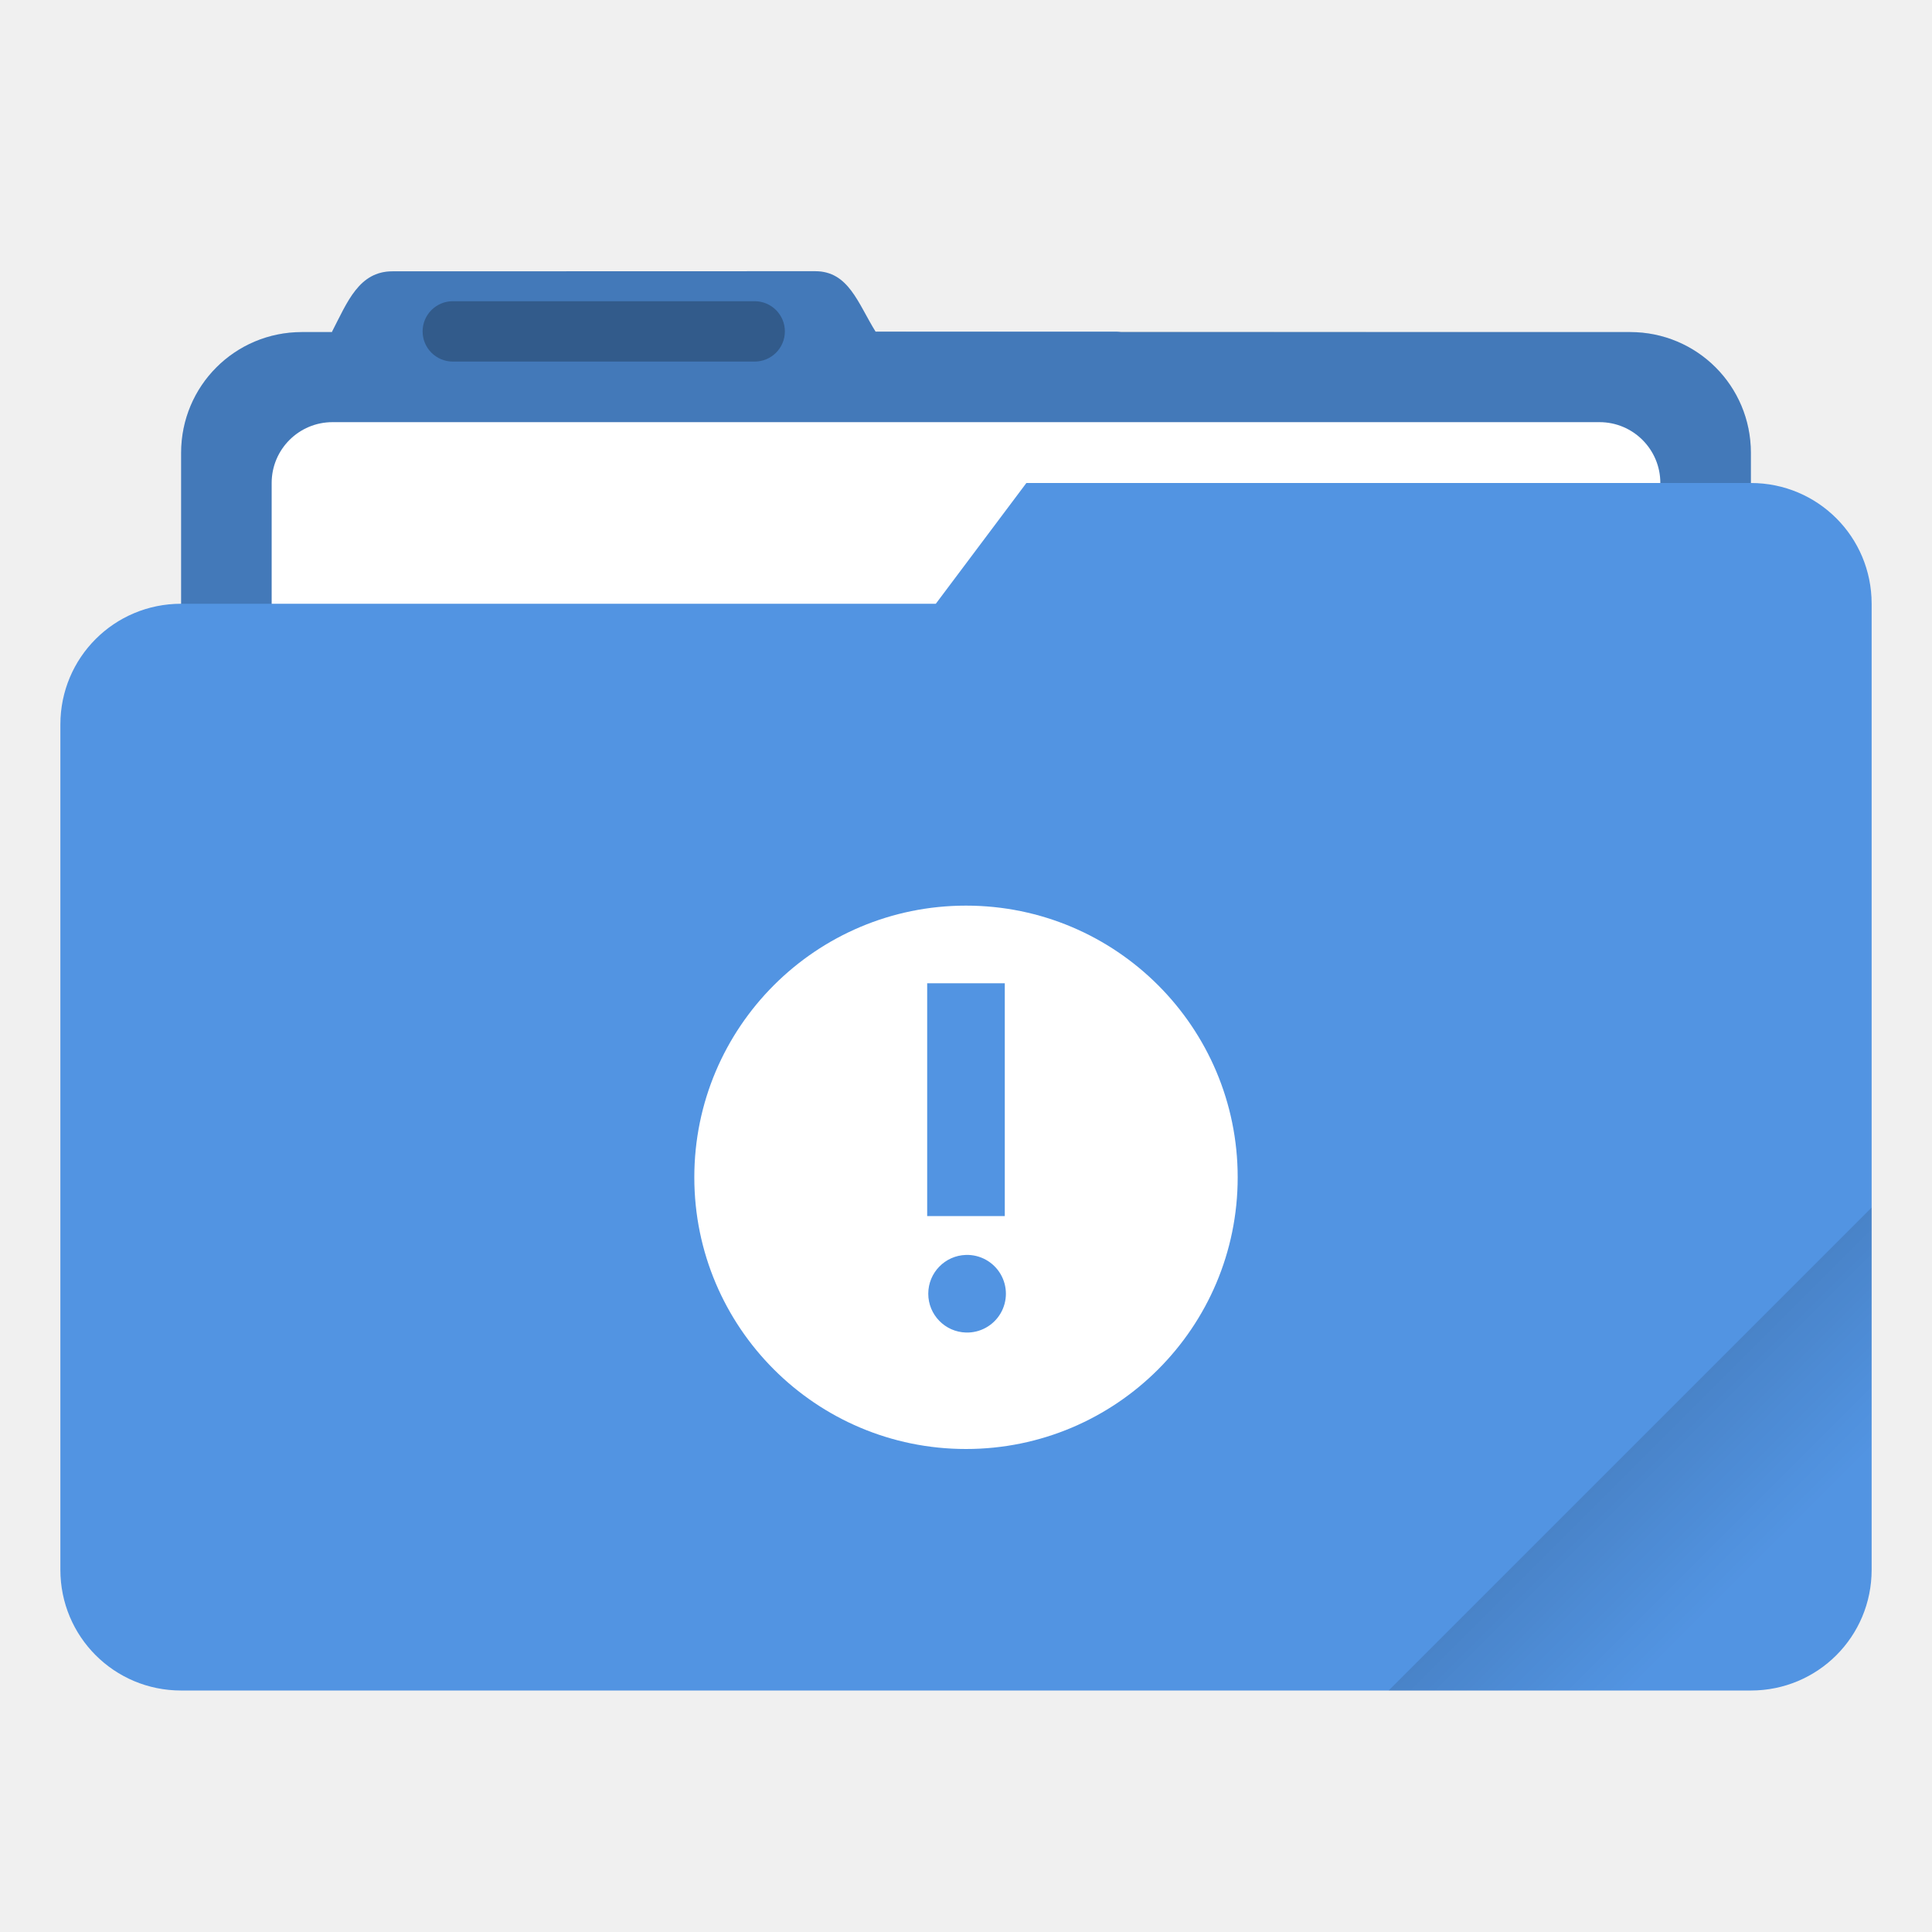
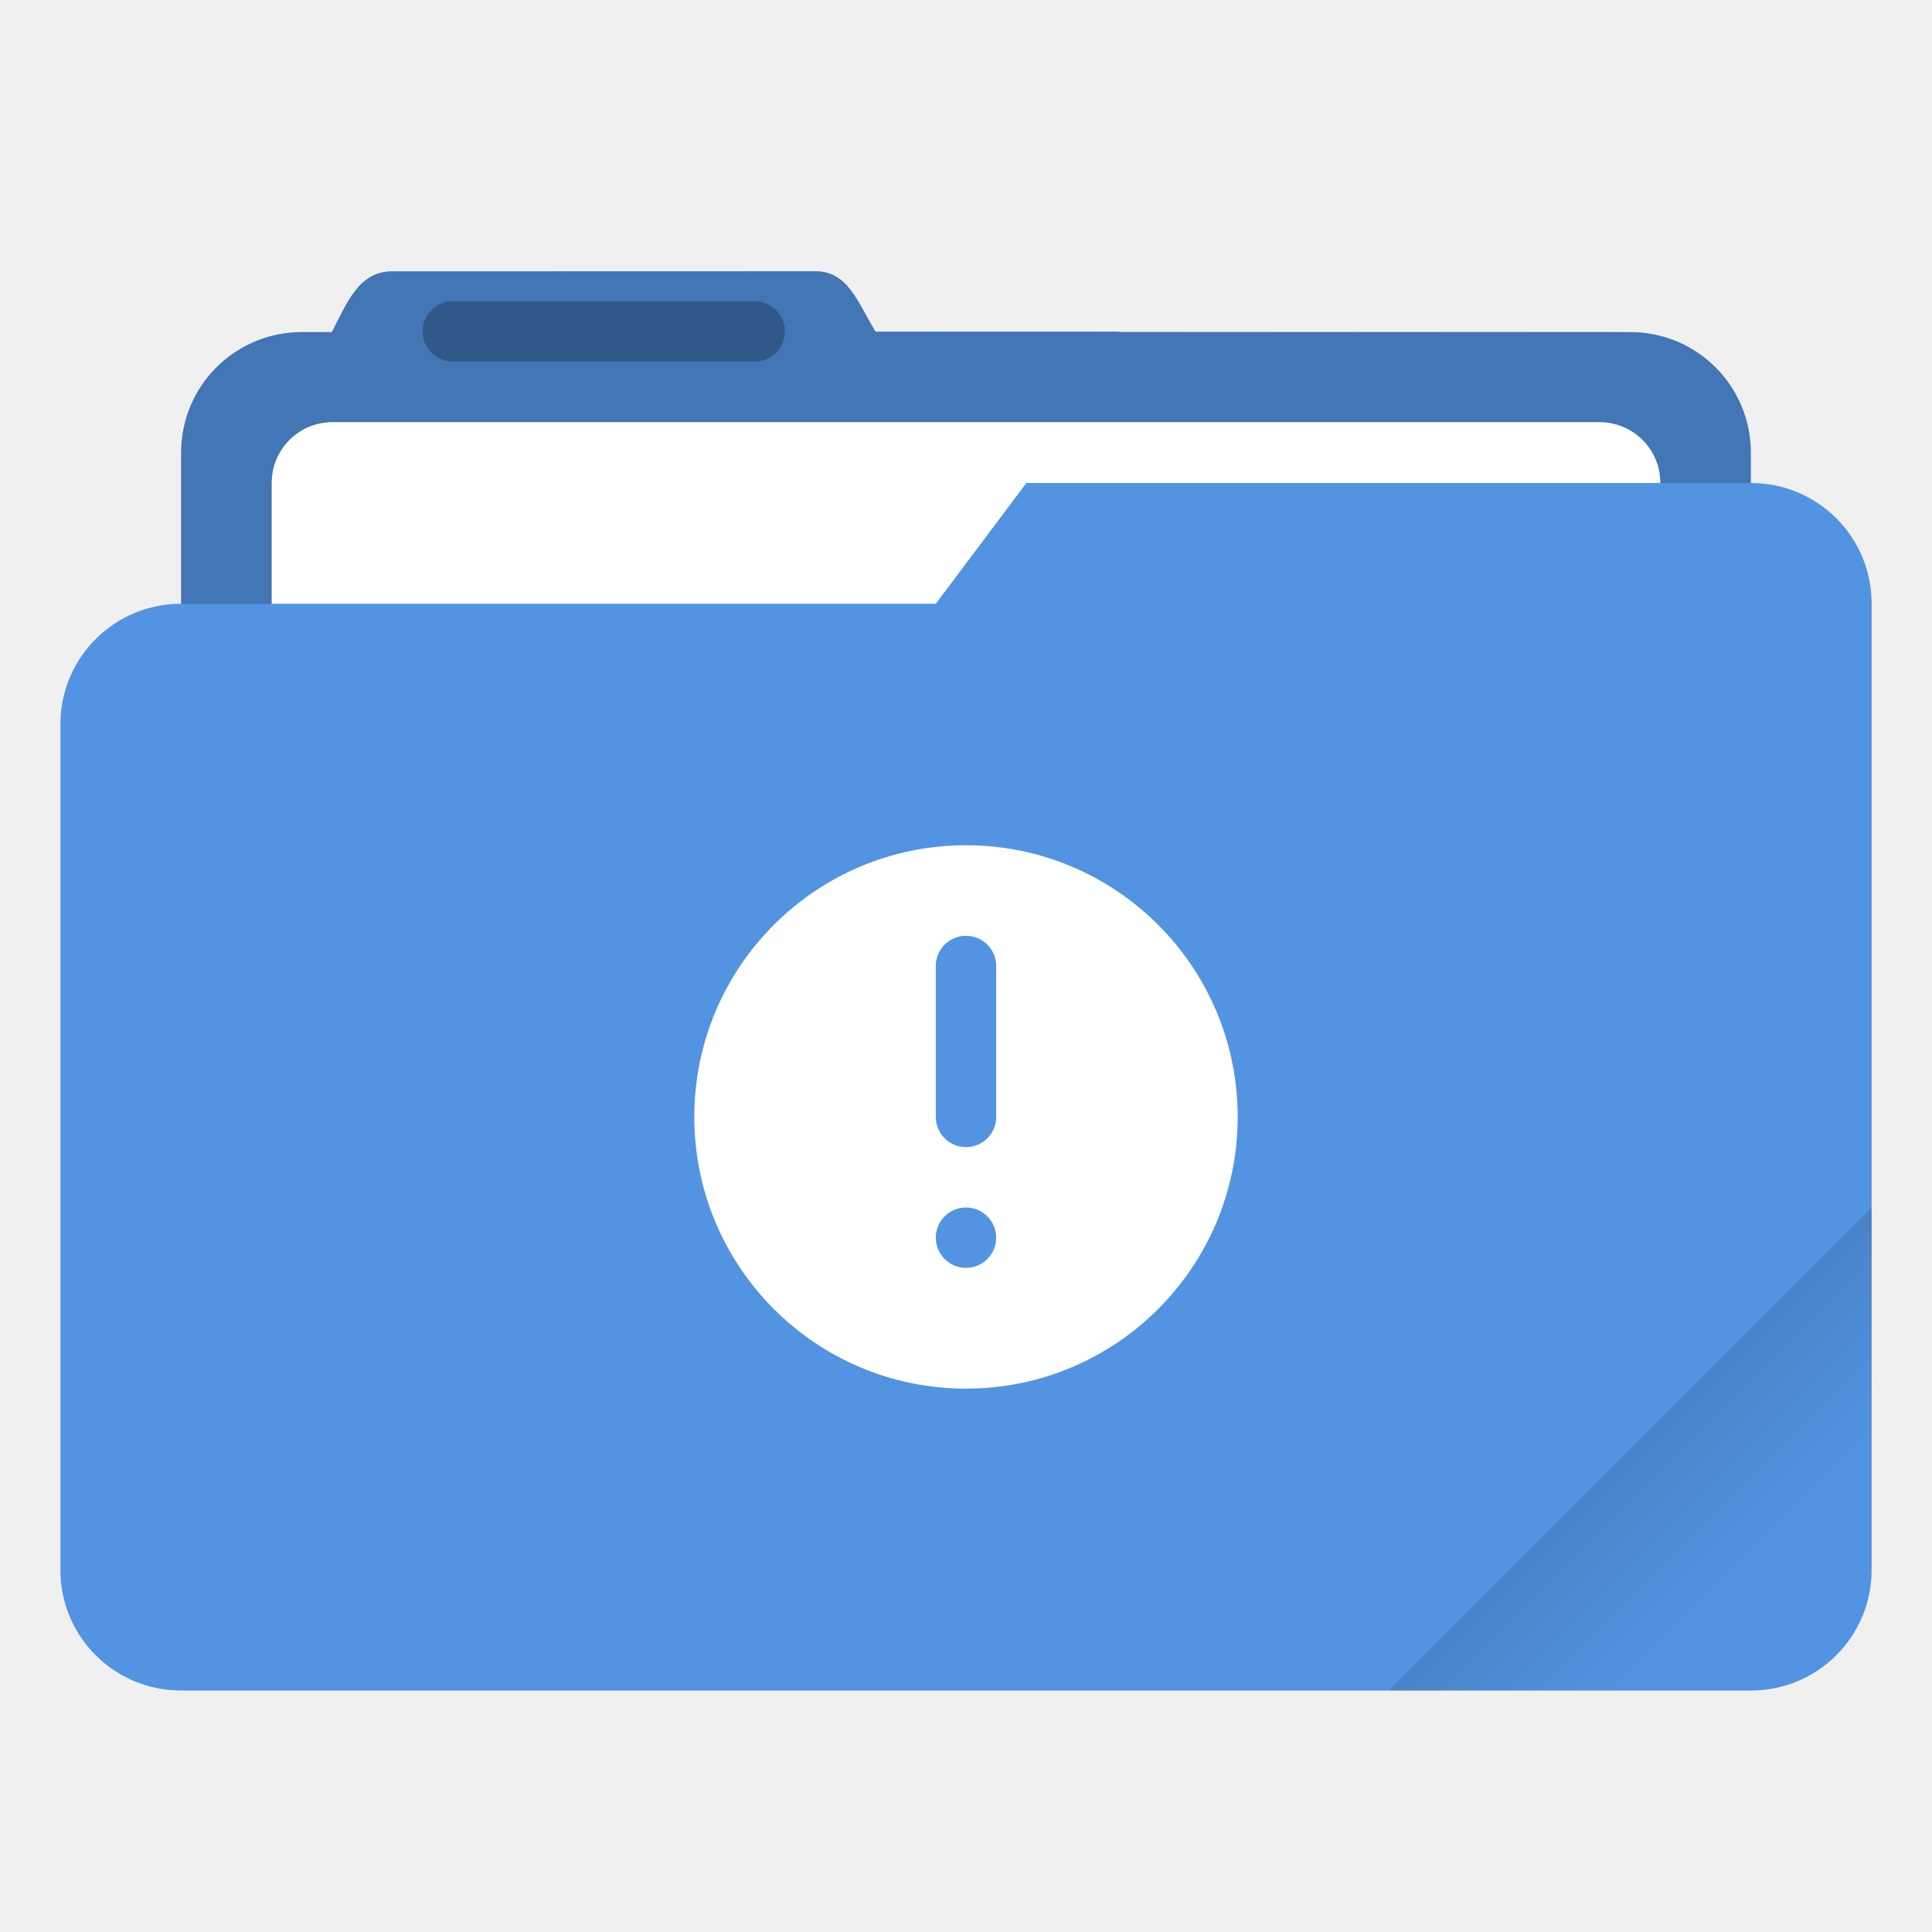
<svg xmlns="http://www.w3.org/2000/svg" width="64" height="64" version="1.1">
  <defs>
-     <style id="current-color-scheme" type="text/css" />
+     <style id="current-color-scheme" type="text/css">.ColorScheme-Text {
+         color:#333333;
+       }
+       .ColorScheme-Highlight {
+         color:#5294e2;
+       }</style>
+     <style type="text/css" />
    <linearGradient id="linearGradient892" x1="-197.72" x2="-197.72" y1="263.86" y2="273.76" gradientTransform="rotate(-45,-337.55,-145.8)" gradientUnits="userSpaceOnUse">
      <stop offset="0" />
      <stop stop-opacity="0" offset="1" />
    </linearGradient>
  </defs>
  <g transform="scale(3.7796)">
-     <path transform="scale(.26458)" d="m27.002 8.984-14 0.004c-1.11 0-1.493 1.013-2.002 1.998v0.014h-1c-2.216 0-4 1.784-4 4v28c0 2.216 1.784 4 4 4h44c2.216 0 4-1.784 4-4v-28c0-2.216-1.784-4-4-4h-16.859c-0.047-0.003-0.092-0.014-0.141-0.014h-7.996c-0.586-0.941-0.891-2.002-2.002-2.002z" fill="#5294e2" stroke-linecap="round" stroke-linejoin="round" stroke-width="1.862" style="paint-order:stroke fill markers" />
-     <path transform="scale(.26458)" d="m27.002 8.984-14 0.004c-1.11 0-1.493 1.013-2.002 1.998v0.014h-1c-2.216 0-4 1.784-4 4v28c0 2.216 1.784 4 4 4h44c2.216 0 4-1.784 4-4v-28c0-2.216-1.784-4-4-4l-24.996-0.014c-0.586-0.941-0.891-2.002-2.002-2.002z" opacity=".18" stroke-linecap="round" stroke-linejoin="round" stroke-width="1.862" style="paint-order:stroke fill markers" />
-     <rect x="2.381" y="3.7" width="12.171" height="5.027" ry=".533" fill="#fff" paint-order="markers stroke fill" />
-     <rect x="3.704" y="2.64" width="3.175" height=".529" ry=".265" opacity=".25" paint-order="stroke markers fill" />
-     <path transform="scale(.26458)" d="m34 16-3 4h-25c-2.216 0-4 1.784-4 4v28c0 2.216 1.784 4 4 4h52c2.216 0 4-1.784 4-4v-32c0-2.216-1.784-4-4-4z" fill="#5294e2" stroke-linecap="round" stroke-linejoin="round" stroke-width="2" style="paint-order:stroke fill markers" />
-     <path transform="scale(.26458)" d="m62 40-16 16h12c2.216 0 4-1.784 4-4z" fill="url(#linearGradient892)" opacity=".2" stroke-linecap="round" stroke-linejoin="round" stroke-width="2" style="paint-order:stroke fill markers" />
+     <path class="ColorScheme-Highlight" transform="scale(.26458)" d="m27.002 8.984-14 0.004c-1.11 0-1.493 1.013-2.002 1.998v0.014h-1c-2.216 0-4 1.784-4 4v5c-2.216 0-4 1.784-4 4v28c0 2.216 1.784 4 4 4h52c2.216 0 4-1.784 4-4v-32c0-2.216-1.784-4-4-4v-1c0-2.216-1.784-4-4-4h-16.859c-0.047-0.003-0.092-0.014-0.141-0.014h-7.996c-0.586-0.941-0.891-2.002-2.002-2.002z" fill="currentColor" />
+     <path d="m7.144 2.377-3.704 0.001c-0.294 0-0.395 0.268-0.53 0.529v0.004h-0.265c-0.586 0-1.058 0.472-1.058 1.058v1.323h6.614l0.794-1.058h6.35v-0.265c0-0.586-0.472-1.058-1.058-1.058l-6.613-0.004c-0.155-0.249-0.236-0.53-0.53-0.53z" fill="#000000" opacity=".2" />
+     <path transform="scale(.26458)" d="m11.016 13.984c-1.117 0-2.016 0.899-2.016 2.016v4h22l3-4h21c0-1.117-0.899-2.016-2.016-2.016h-41.969z" fill="#ffffff" />
+     <rect x="3.704" y="2.64" width="3.175" height=".529" rx=".265" ry=".265" opacity=".25" />
+     <path transform="scale(.26458)" d="m62 40-16 16h12c2.216 0 4-1.784 4-4z" fill="url(#linearGradient892)" opacity=".2" stroke-linecap="round" stroke-linejoin="round" stroke-width="2" />
  </g>
-   <path d="m32 30a9 9 0 1 0 0 18 9 9 0 0 0 0-18zm-1.286 2.571h2.571v7.714h-2.571zm1.286 9a1.286 1.286 0 1 1 0 2.571 1.286 1.286 0 0 1 0-2.571z" color="#727272" fill="#fff" />
+   <path d="m32 28c-4.971 0-9 4.029-9 9s4.029 9 9 9 9-4.029 9-9-4.029-9-9-9zm0 3c0.554 0 1 0.446 1 1v5c0 0.554-0.446 1-1 1s-1-0.446-1-1v-5c0-0.554 0.446-1 1-1zm0 9a1 1 0 0 1 1 1 1 1 0 0 1-1 1 1 1 0 0 1-1-1 1 1 0 0 1 1-1z" fill="#ffffff" />
</svg>
